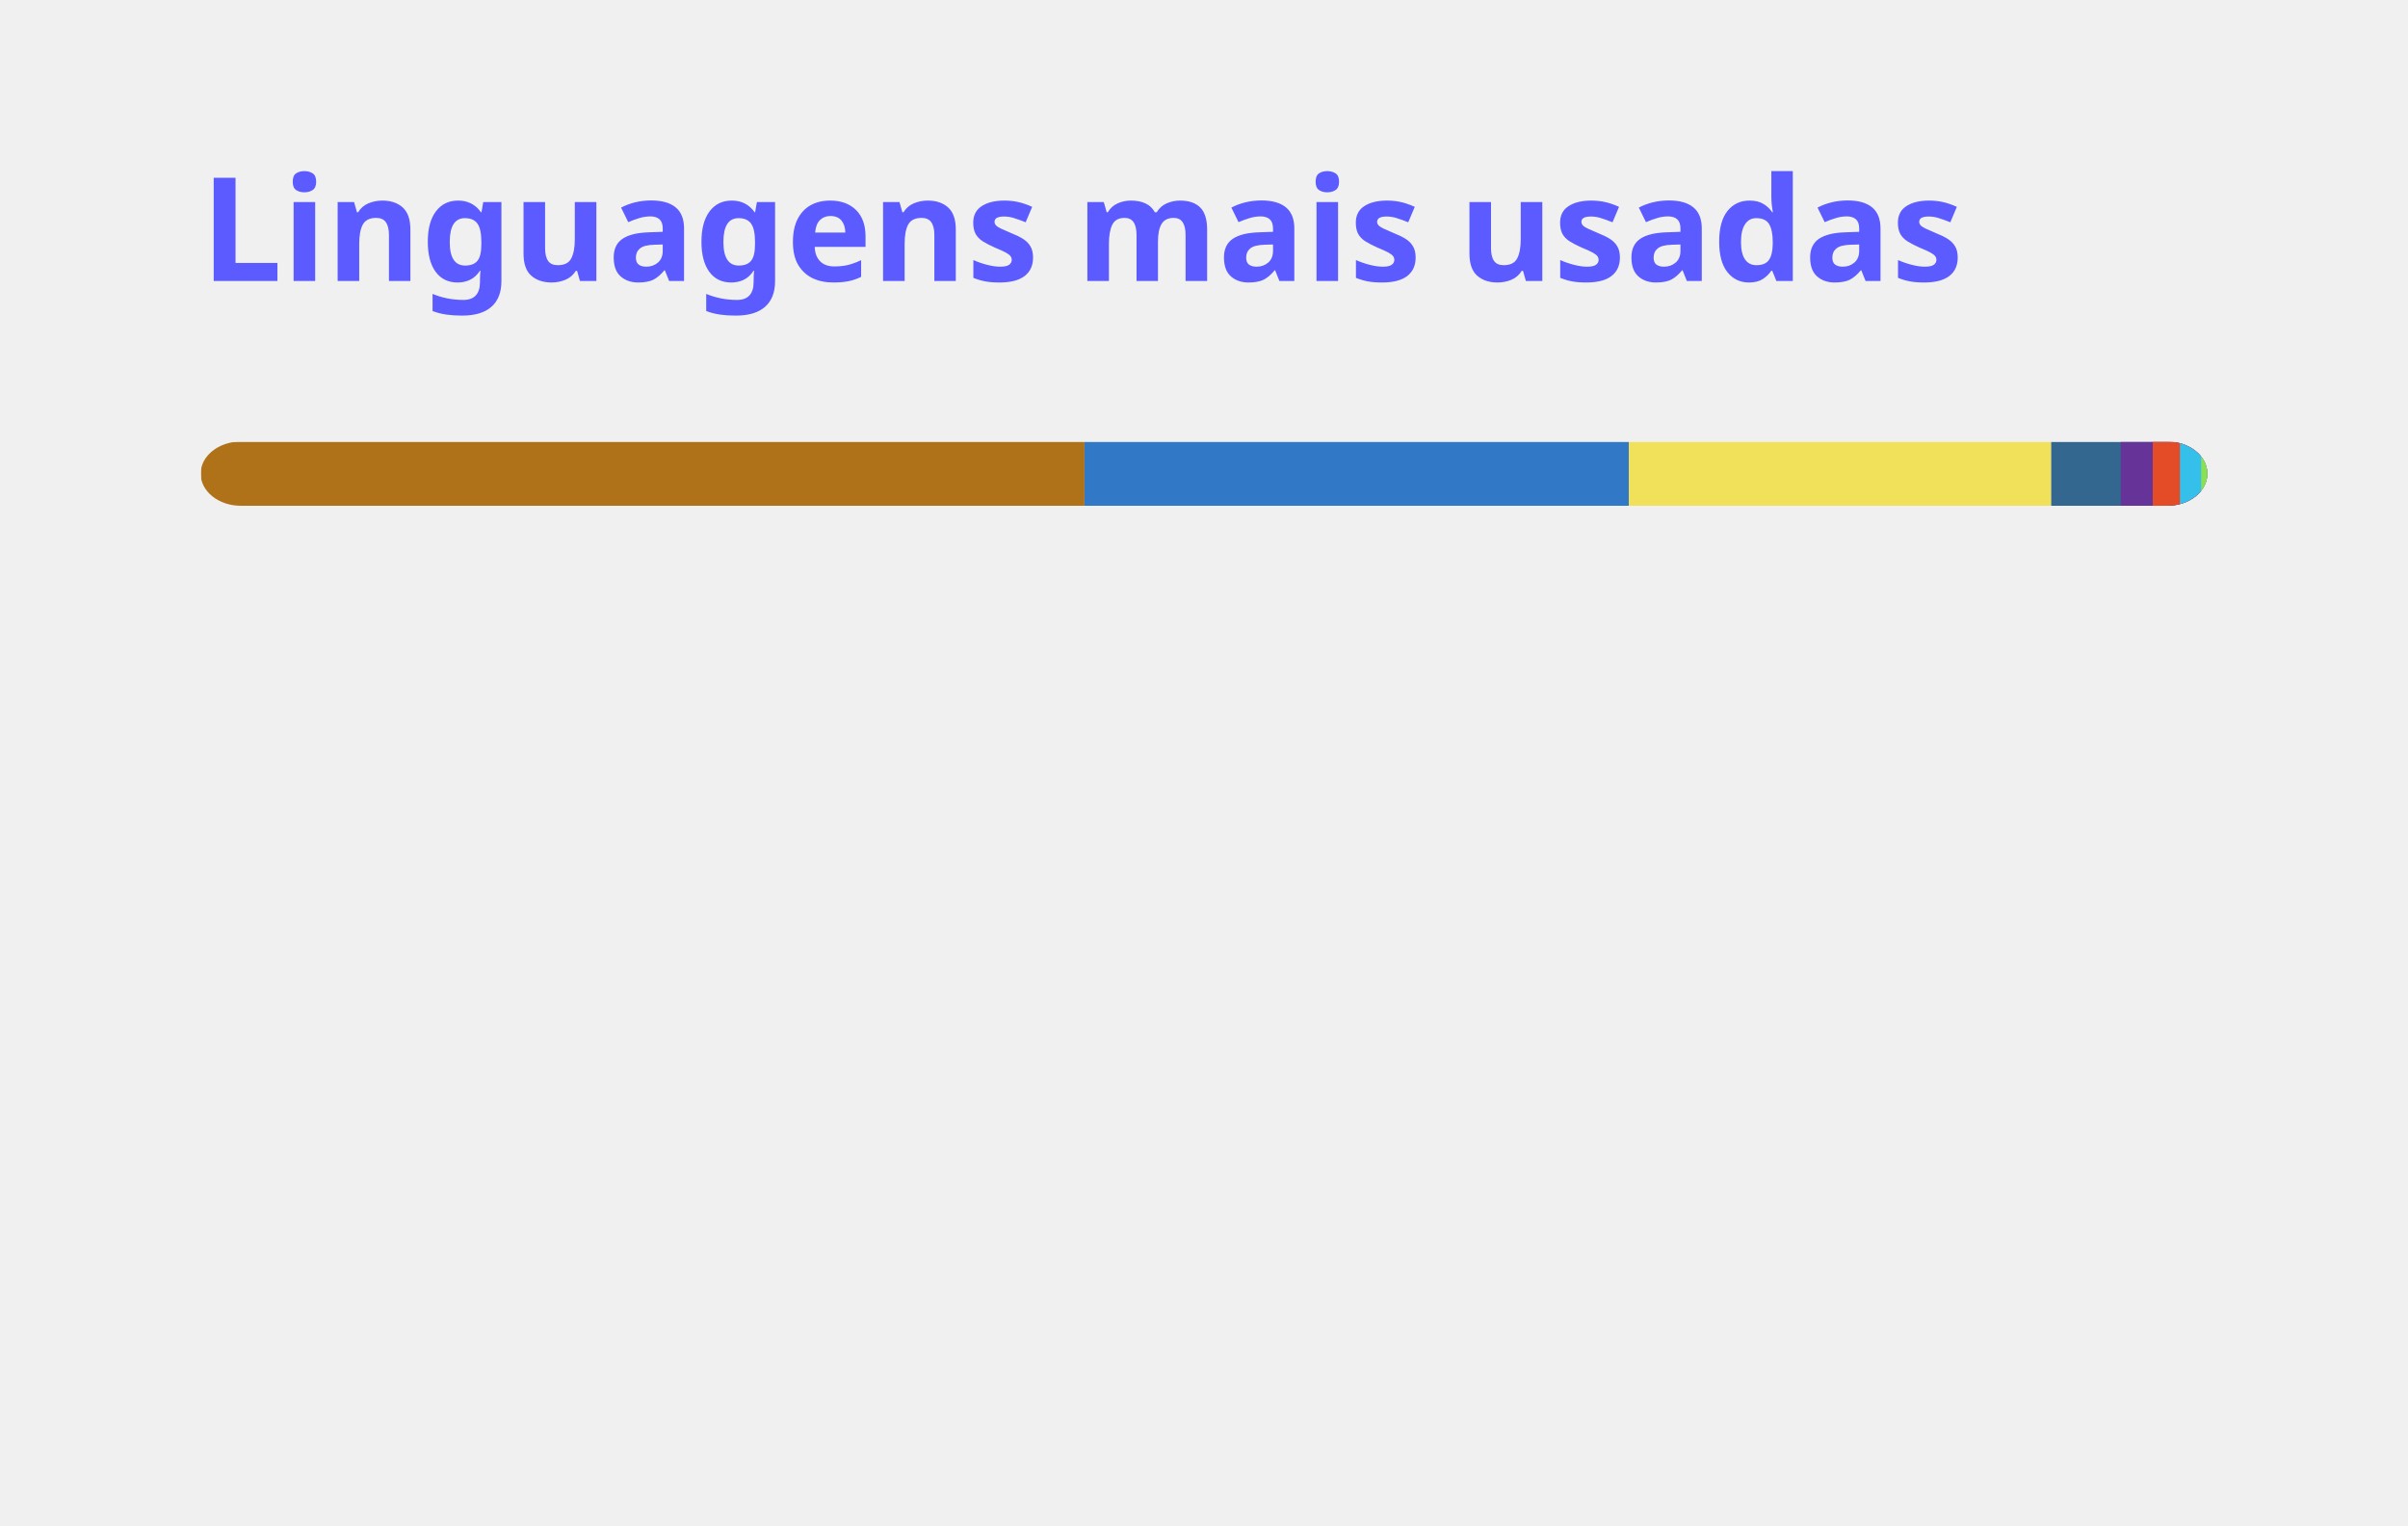
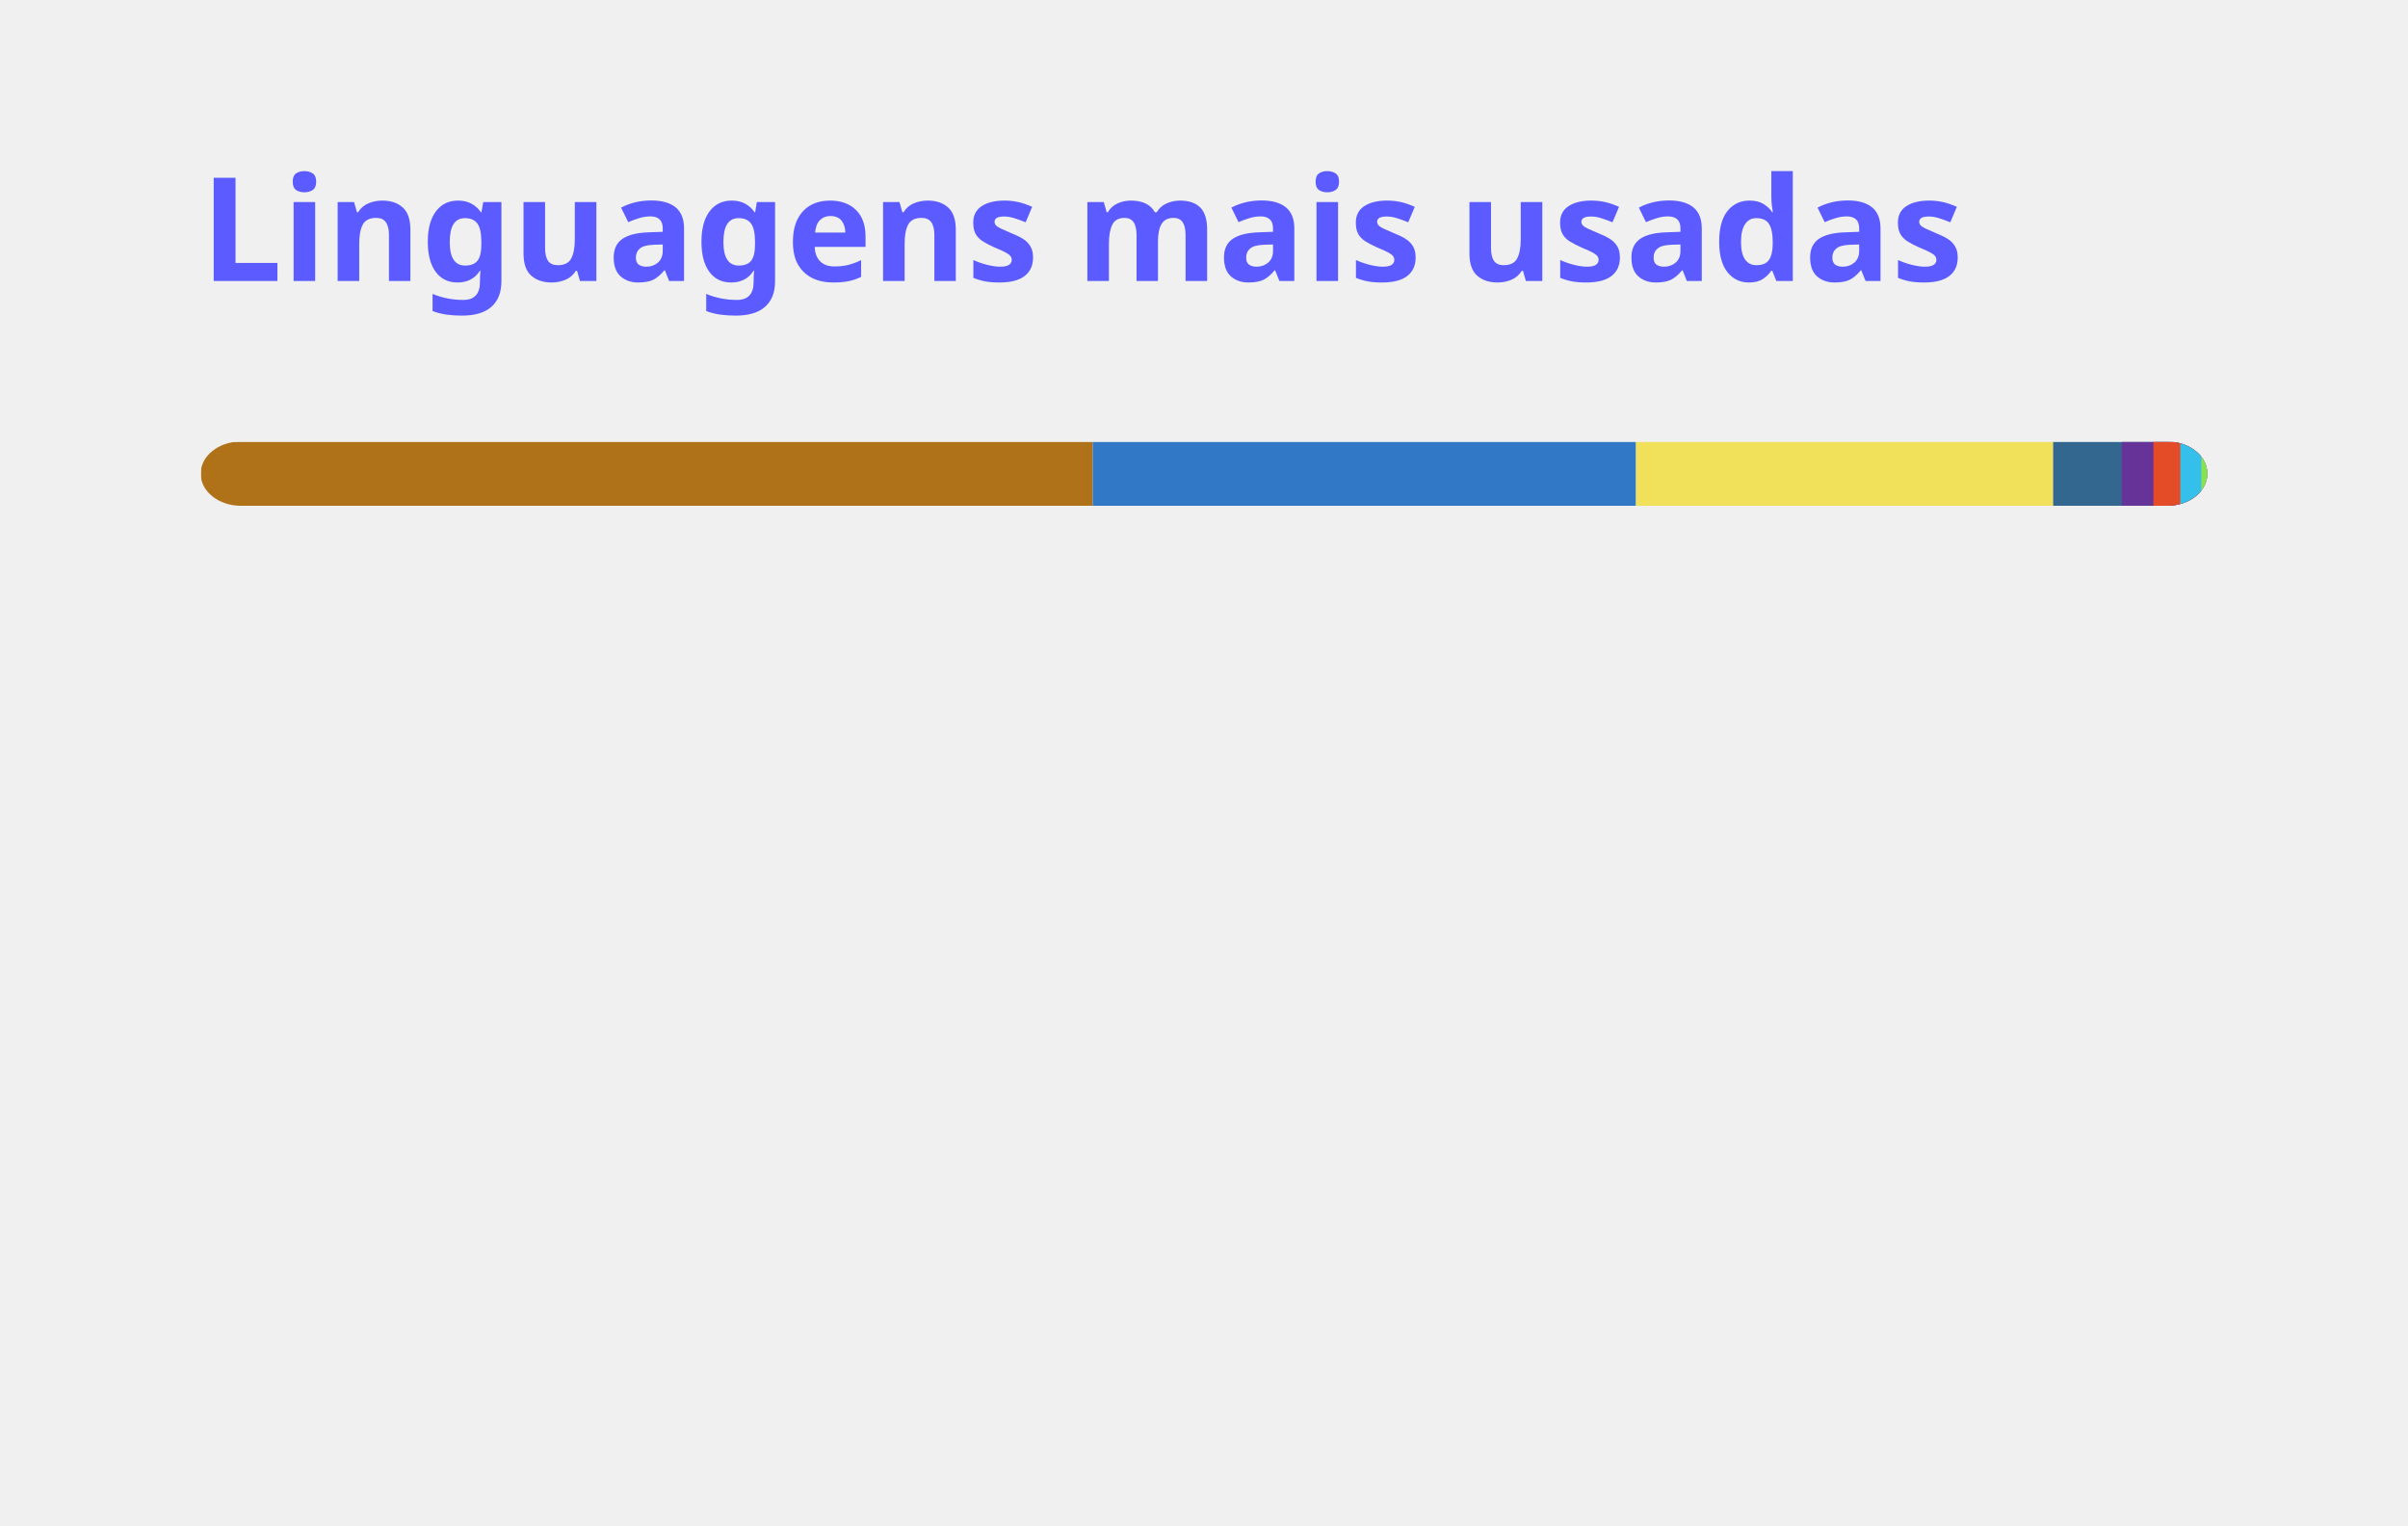
<svg xmlns="http://www.w3.org/2000/svg" width="300" height="190" viewBox="0 0 300 190" fill="none" role="img" aria-labelledby="descId">
  <style>
          .header {
            font: 600 18px 'Segoe UI', Ubuntu, Sans-Serif;
            fill: #5B5BFF;
            animation: fadeInAnimation 0.8s ease-in-out forwards;
          }
          @supports(-moz-appearance: auto) {
            /* Selector detects Firefox */
            .header { font-size: 15.5px; }
          }
          
    @keyframes slideInAnimation {
      from {
        width: 0;
      }
      to {
        width: calc(100%-100px);
      }
    }
    @keyframes growWidthAnimation {
      from {
        width: 0;
      }
      to {
        width: 100%;
      }
    }
    .stat {
      font: 600 14px 'Segoe UI', Ubuntu, "Helvetica Neue", Sans-Serif; fill: #8B949E;
    }
    @supports(-moz-appearance: auto) {
      /* Selector detects Firefox */
      .stat { font-size:12px; }
    }
    .bold { font-weight: 700 }
    .lang-name {
      font: 400 11px "Segoe UI", Ubuntu, Sans-Serif;
      fill: #8B949E;
    }
    .stagger {
      opacity: 0;
      animation: fadeInAnimation 0.3s ease-in-out forwards;
    }
    #rect-mask rect{
      animation: slideInAnimation 1s ease-in-out forwards;
    }
    .lang-progress{
      animation: growWidthAnimation 0.6s ease-in-out forwards;
    }
    .progress-background { fill: #ddd; }
    
          

          
      /* Animations */
      @keyframes scaleInAnimation {
        from {
          transform: translate(-5px, 5px) scale(0);
        }
        to {
          transform: translate(-5px, 5px) scale(1);
        }
      }
      @keyframes fadeInAnimation {
        from {
          opacity: 0;
        }
        to {
          opacity: 1;
        }
      }
    
          
        </style>
  <defs>
          
          
        </defs>
  <rect data-testid="card-bg" class="card-bg" x="0.5" y="0.5" rx="4.5" height="99%" stroke="#e4e2e2" width="299" fill="#00000000" stroke-opacity="0" />
  <g data-testid="card-title" transform="translate(25, 35)">
    <g transform="translate(0, 0)">
      <text x="0" y="0" class="header" data-testid="header">Linguagens mais usadas</text>
    </g>
  </g>
  <g data-testid="main-card-body" transform="translate(0, 55)">
    <svg data-testid="lang-items" x="25">
      <mask id="rect-mask">
        <rect x="0" y="0" width="250" height="8" fill="white" rx="5" />
      </mask>
-       <rect mask="url(#rect-mask)" data-testid="lang-progress" x="0" y="0" width="110.11" height="8" fill="#b07219" />
-       <rect mask="url(#rect-mask)" data-testid="lang-progress" x="110.11" y="0" width="67.81" height="8" fill="#3178c6" />
-       <rect mask="url(#rect-mask)" data-testid="lang-progress" x="177.92" y="0" width="52.63" height="8" fill="#f1e05a" />
-       <rect mask="url(#rect-mask)" data-testid="lang-progress" x="230.55" y="0" width="18.66" height="8" fill="#336790" />
-       <rect mask="url(#rect-mask)" data-testid="lang-progress" x="239.21" y="0" width="13.99" height="8" fill="#663399" />
-       <rect mask="url(#rect-mask)" data-testid="lang-progress" x="243.2" y="0" width="13.39" height="8" fill="#e34c26" />
-       <rect mask="url(#rect-mask)" data-testid="lang-progress" x="246.59" y="0" width="12.64" height="8" fill="#34c0eb" />
-       <rect mask="url(#rect-mask)" data-testid="lang-progress" x="249.23" y="0" width="10.76" height="8" fill="#89e051" />
+       <rect mask="url(#rect-mask)" data-testid="lang-progress" x="0" y="0" width="111.14" height="8" fill="#b07219" />
+       <rect mask="url(#rect-mask)" data-testid="lang-progress" x="111.14" y="0" width="67.68" height="8" fill="#3178c6" />
+       <rect mask="url(#rect-mask)" data-testid="lang-progress" x="178.82" y="0" width="51.97" height="8" fill="#f1e05a" />
+       <rect mask="url(#rect-mask)" data-testid="lang-progress" x="230.79" y="0" width="18.55" height="8" fill="#336790" />
+       <rect mask="url(#rect-mask)" data-testid="lang-progress" x="239.34" y="0" width="13.94" height="8" fill="#663399" />
+       <rect mask="url(#rect-mask)" data-testid="lang-progress" x="243.28" y="0" width="13.35" height="8" fill="#e34c26" />
+       <rect mask="url(#rect-mask)" data-testid="lang-progress" x="246.63" y="0" width="12.61" height="8" fill="#34c0eb" />
+       <rect mask="url(#rect-mask)" data-testid="lang-progress" x="249.24" y="0" width="10.75" height="8" fill="#89e051" />
      <g transform="translate(0, 25)">
        <g transform="translate(0, 0)">
          <g transform="translate(0, 0)">
            <g class="stagger" style="animation-delay: 450ms">
              <circle cx="5" cy="6" r="5" fill="#b07219" />
              <text data-testid="lang-name" x="15" y="10" class="lang-name">
-         Java 44.04%
+         Java 44.46%
      </text>
            </g>
          </g>
          <g transform="translate(0, 25)">
            <g class="stagger" style="animation-delay: 600ms">
              <circle cx="5" cy="6" r="5" fill="#3178c6" />
              <text data-testid="lang-name" x="15" y="10" class="lang-name">
-         TypeScript 27.13%
+         TypeScript 27.07%
      </text>
            </g>
          </g>
          <g transform="translate(0, 50)">
            <g class="stagger" style="animation-delay: 750ms">
              <circle cx="5" cy="6" r="5" fill="#f1e05a" />
              <text data-testid="lang-name" x="15" y="10" class="lang-name">
-         JavaScript 21.05%
+         JavaScript 20.79%
      </text>
            </g>
          </g>
          <g transform="translate(0, 75)">
            <g class="stagger" style="animation-delay: 900ms">
              <circle cx="5" cy="6" r="5" fill="#336790" />
              <text data-testid="lang-name" x="15" y="10" class="lang-name">
-         PLpgSQL 3.46%
+         PLpgSQL 3.42%
      </text>
            </g>
          </g>
        </g>
        <g transform="translate(150, 0)">
          <g transform="translate(0, 0)">
            <g class="stagger" style="animation-delay: 450ms">
              <circle cx="5" cy="6" r="5" fill="#663399" />
              <text data-testid="lang-name" x="15" y="10" class="lang-name">
-         CSS 1.60%
+         CSS 1.58%
      </text>
            </g>
          </g>
          <g transform="translate(0, 25)">
            <g class="stagger" style="animation-delay: 600ms">
              <circle cx="5" cy="6" r="5" fill="#e34c26" />
              <text data-testid="lang-name" x="15" y="10" class="lang-name">
-         HTML 1.36%
+         HTML 1.34%
      </text>
            </g>
          </g>
          <g transform="translate(0, 50)">
            <g class="stagger" style="animation-delay: 750ms">
              <circle cx="5" cy="6" r="5" fill="#34c0eb" />
              <text data-testid="lang-name" x="15" y="10" class="lang-name">
-         Cypher 1.06%
+         Cypher 1.04%
      </text>
            </g>
          </g>
          <g transform="translate(0, 75)">
            <g class="stagger" style="animation-delay: 900ms">
              <circle cx="5" cy="6" r="5" fill="#89e051" />
              <text data-testid="lang-name" x="15" y="10" class="lang-name">
        Shell 0.30%
      </text>
            </g>
          </g>
        </g>
      </g>
    </svg>
  </g>
</svg>
